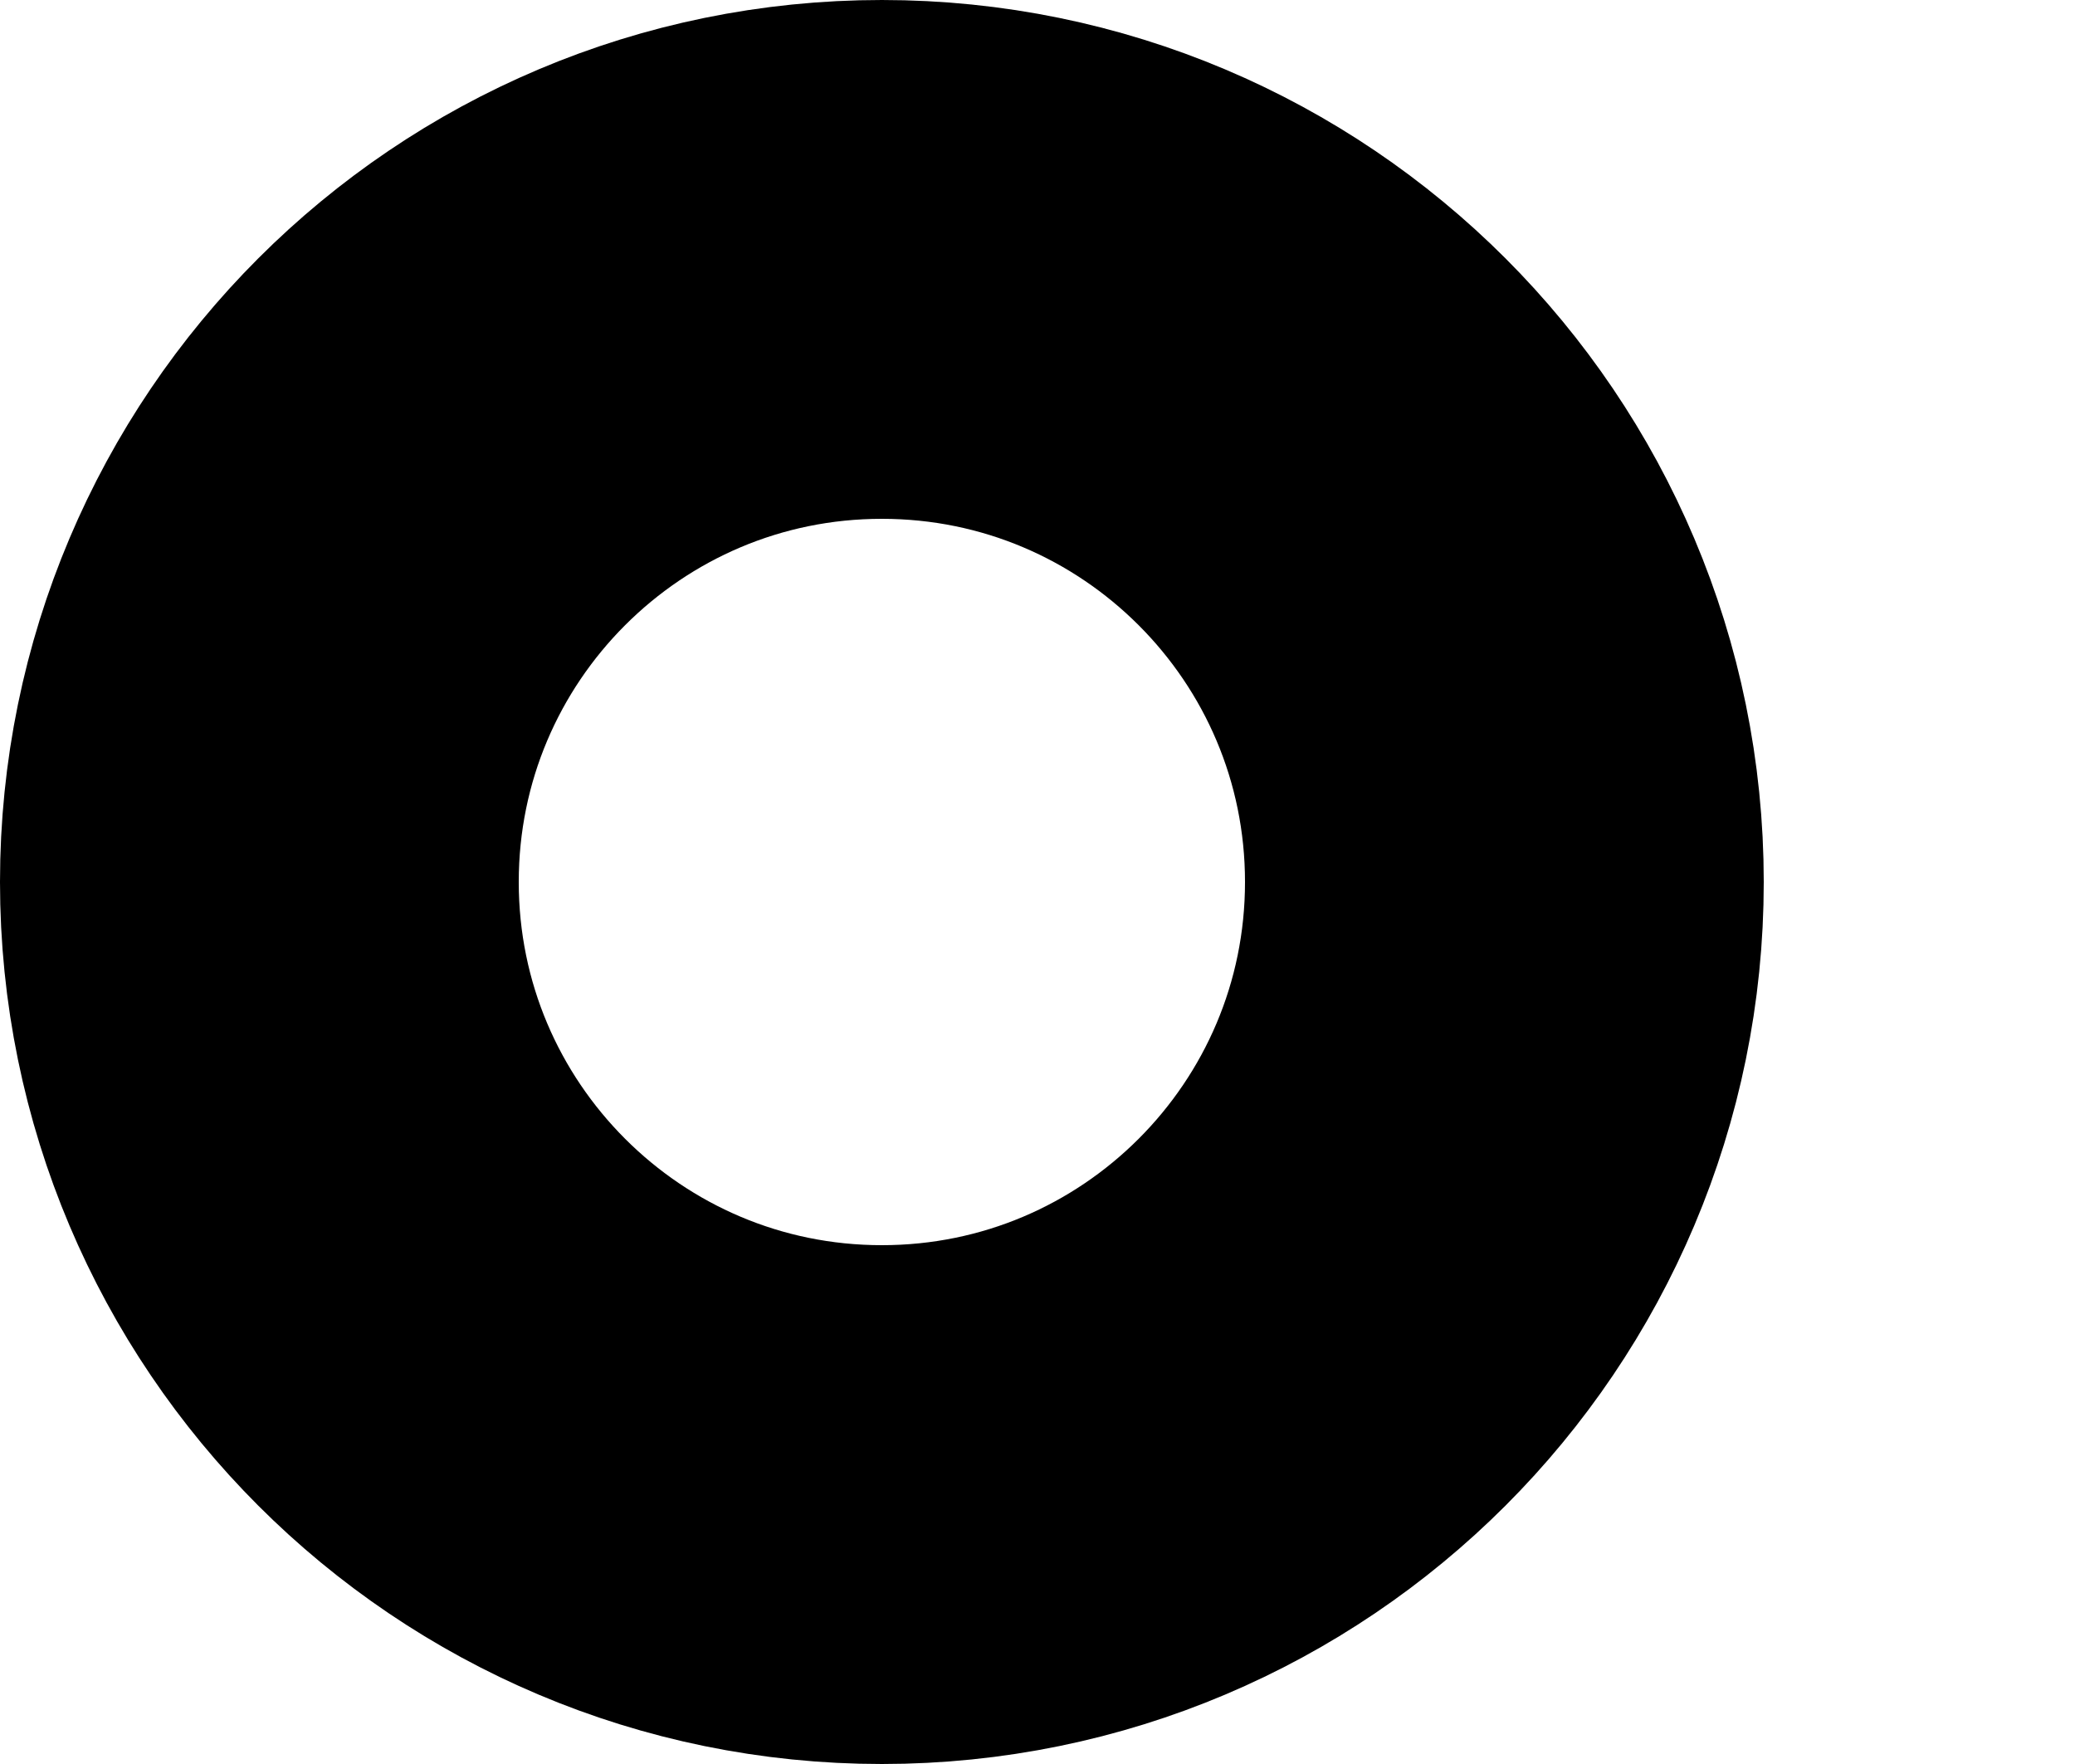
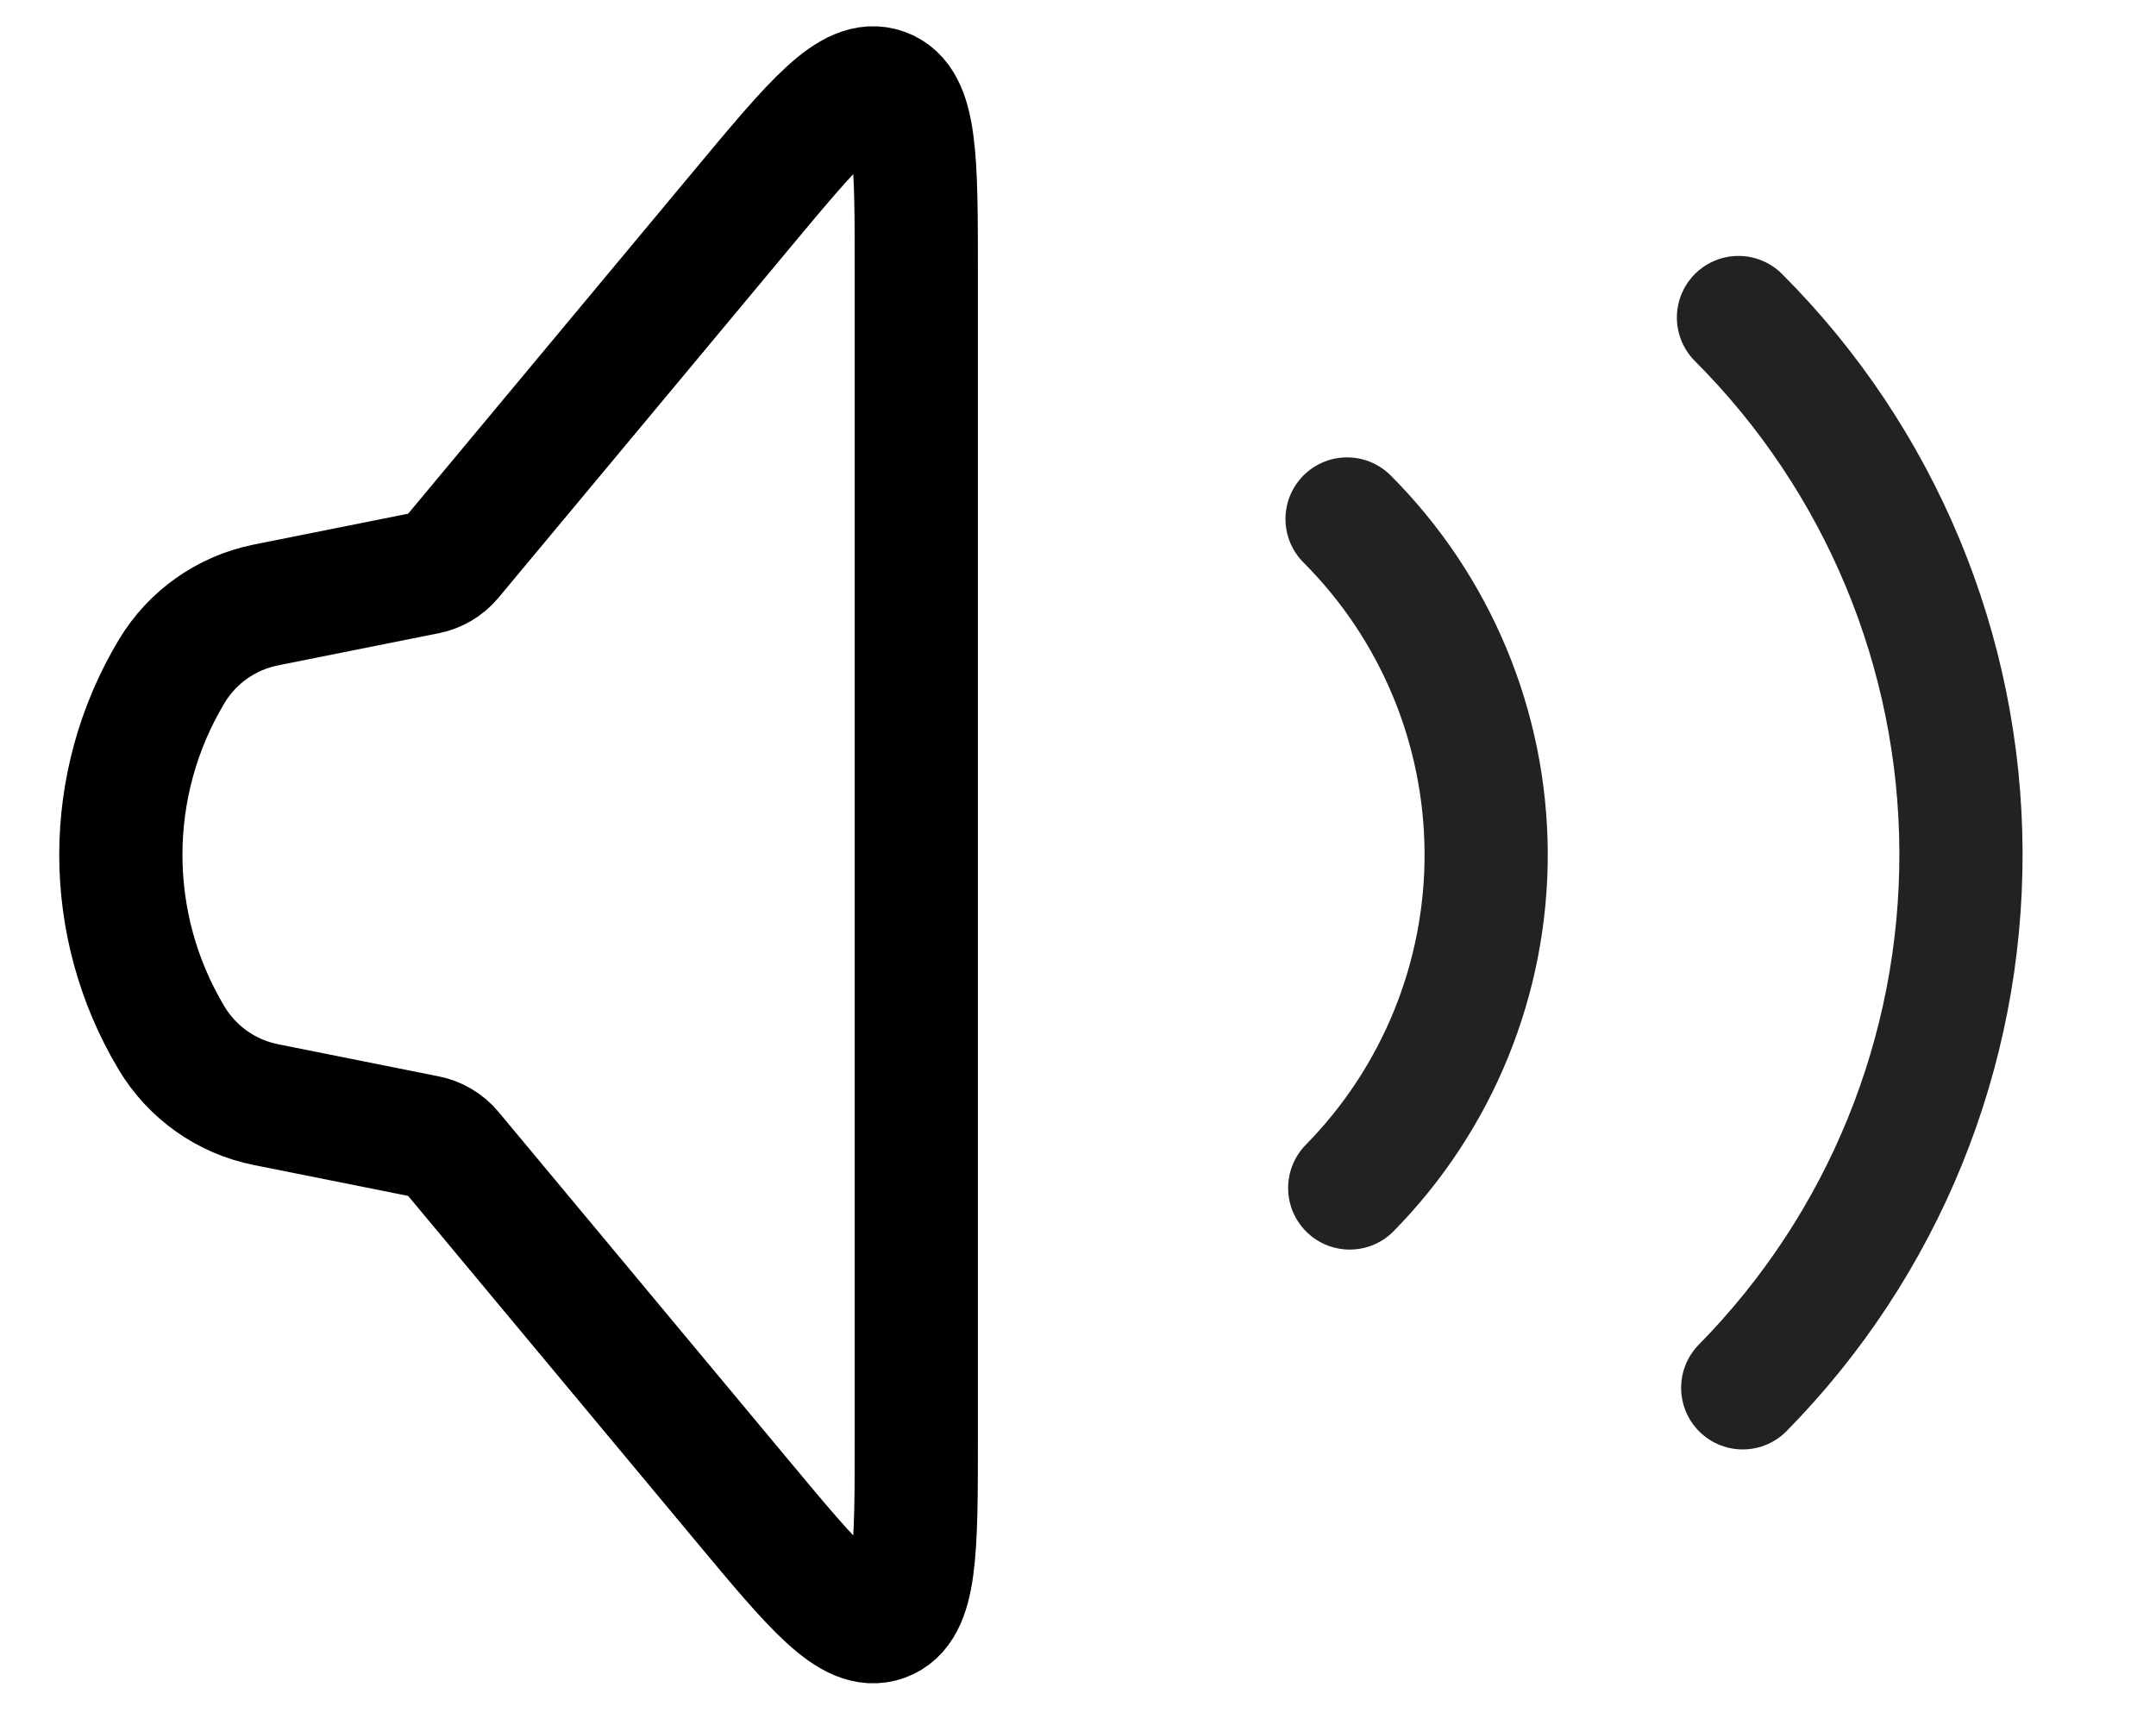
- <svg xmlns="http://www.w3.org/2000/svg" width="20" height="17" viewBox="0 0 20 17" fill="none">
-   <circle cx="8.5" cy="8.5" r="6" stroke="black" stroke-width="5" />
+ <svg xmlns="http://www.w3.org/2000/svg" width="35" height="28" viewBox="0 0 35 28" fill="none">
+   <path d="M2.786 16.851C1.687 15.019 1.687 12.731 2.786 10.899V10.899C3.121 10.34 3.677 9.948 4.316 9.82L6.926 9.298C7.082 9.267 7.222 9.184 7.324 9.062L12.046 3.395C13.228 1.976 13.82 1.266 14.347 1.457C14.875 1.648 14.875 2.572 14.875 4.419L14.875 23.331C14.875 25.178 14.875 26.102 14.347 26.293C13.82 26.484 13.228 25.774 12.046 24.355L7.324 18.688C7.222 18.566 7.082 18.483 6.926 18.452L4.316 17.93C3.677 17.802 3.121 17.41 2.786 16.851V16.851Z" stroke="black" stroke-width="2" />
+   <path d="M21.868 8.424C23.306 9.863 24.118 11.811 24.126 13.845C24.134 15.879 23.337 17.833 21.911 19.283" stroke="#222222" stroke-width="2" stroke-linecap="round" />
+   <path d="M28.222 5.154C30.523 7.455 31.822 10.572 31.834 13.826C31.847 17.081 30.574 20.208 28.291 22.527" stroke="#222222" stroke-width="2" stroke-linecap="round" />
</svg>
